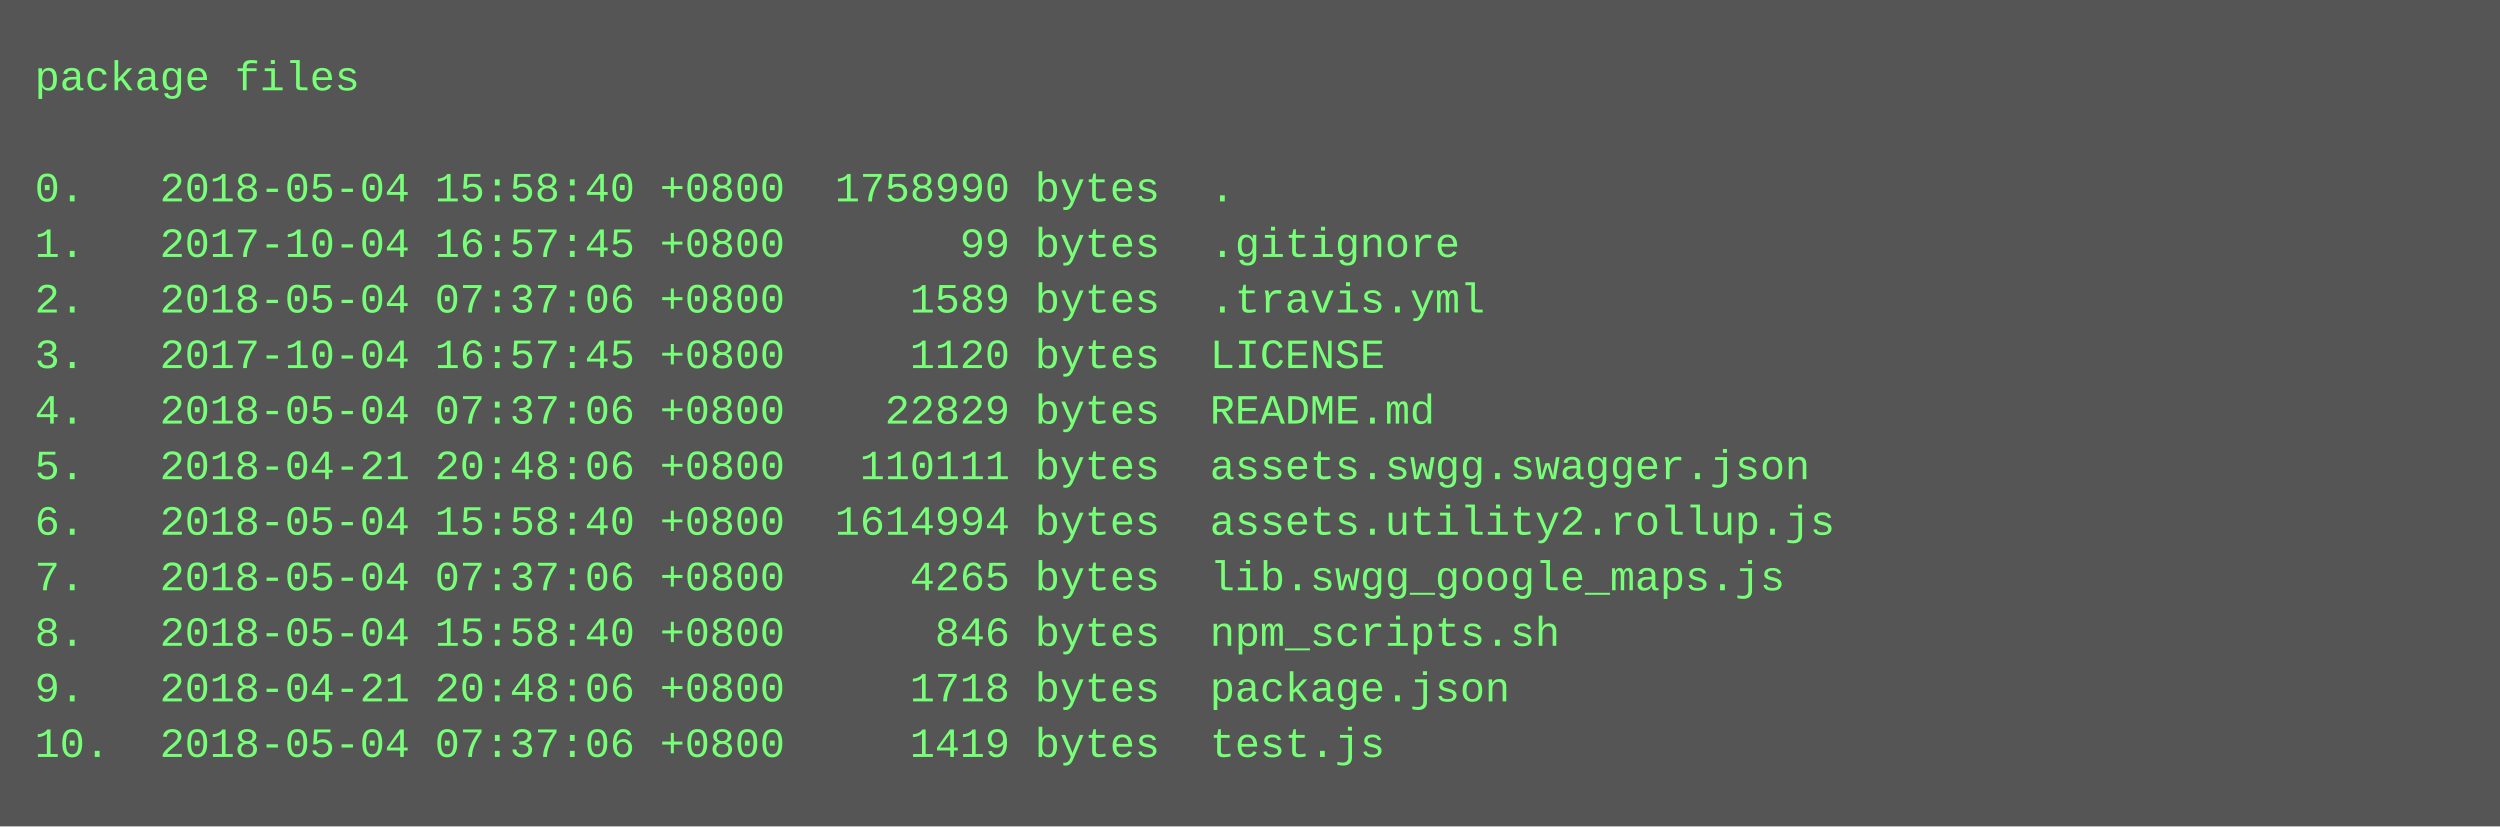
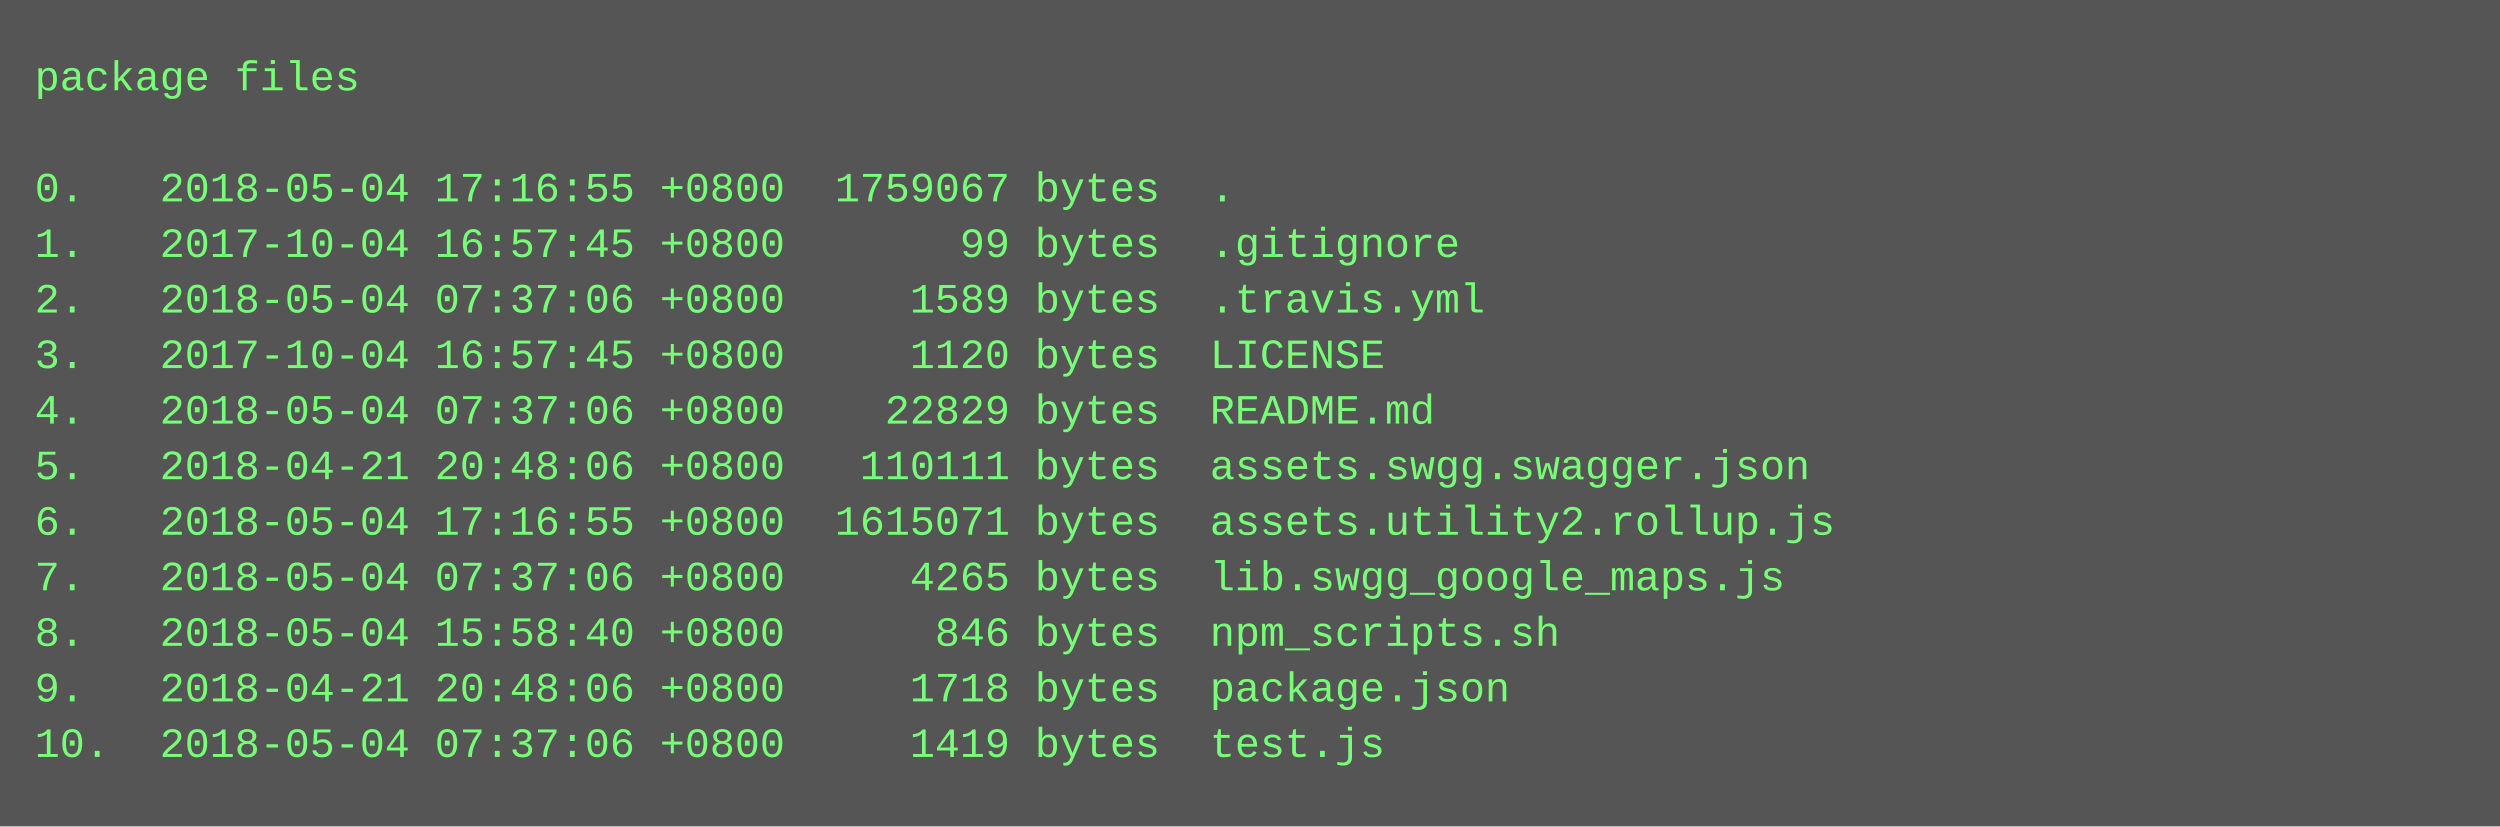
<svg xmlns="http://www.w3.org/2000/svg" height="238" width="720">
  <rect height="238" fill="#555" width="720" />
  <text fill="#7f7" font-family="Courier New" font-size="12" xml:space="preserve">
    <tspan x="10" y="26">package files</tspan>
    <tspan x="10" y="42" />
-     <tspan x="10" y="58">0.   2018-05-04 15:58:40 +0800  1758990 bytes  .</tspan>
+     <tspan x="10" y="58">0.   2018-05-04 17:16:55 +0800  1759067 bytes  .</tspan>
    <tspan x="10" y="74">1.   2017-10-04 16:57:45 +0800       99 bytes  .gitignore</tspan>
    <tspan x="10" y="90">2.   2018-05-04 07:37:06 +0800     1589 bytes  .travis.yml</tspan>
    <tspan x="10" y="106">3.   2017-10-04 16:57:45 +0800     1120 bytes  LICENSE</tspan>
    <tspan x="10" y="122">4.   2018-05-04 07:37:06 +0800    22829 bytes  README.md</tspan>
    <tspan x="10" y="138">5.   2018-04-21 20:48:06 +0800   110111 bytes  assets.swgg.swagger.json</tspan>
-     <tspan x="10" y="154">6.   2018-05-04 15:58:40 +0800  1614994 bytes  assets.utility2.rollup.js</tspan>
+     <tspan x="10" y="154">6.   2018-05-04 17:16:55 +0800  1615071 bytes  assets.utility2.rollup.js</tspan>
    <tspan x="10" y="170">7.   2018-05-04 07:37:06 +0800     4265 bytes  lib.swgg_google_maps.js</tspan>
    <tspan x="10" y="186">8.   2018-05-04 15:58:40 +0800      846 bytes  npm_scripts.sh</tspan>
    <tspan x="10" y="202">9.   2018-04-21 20:48:06 +0800     1718 bytes  package.json</tspan>
    <tspan x="10" y="218">10.  2018-05-04 07:37:06 +0800     1419 bytes  test.js</tspan>
  </text>
</svg>
